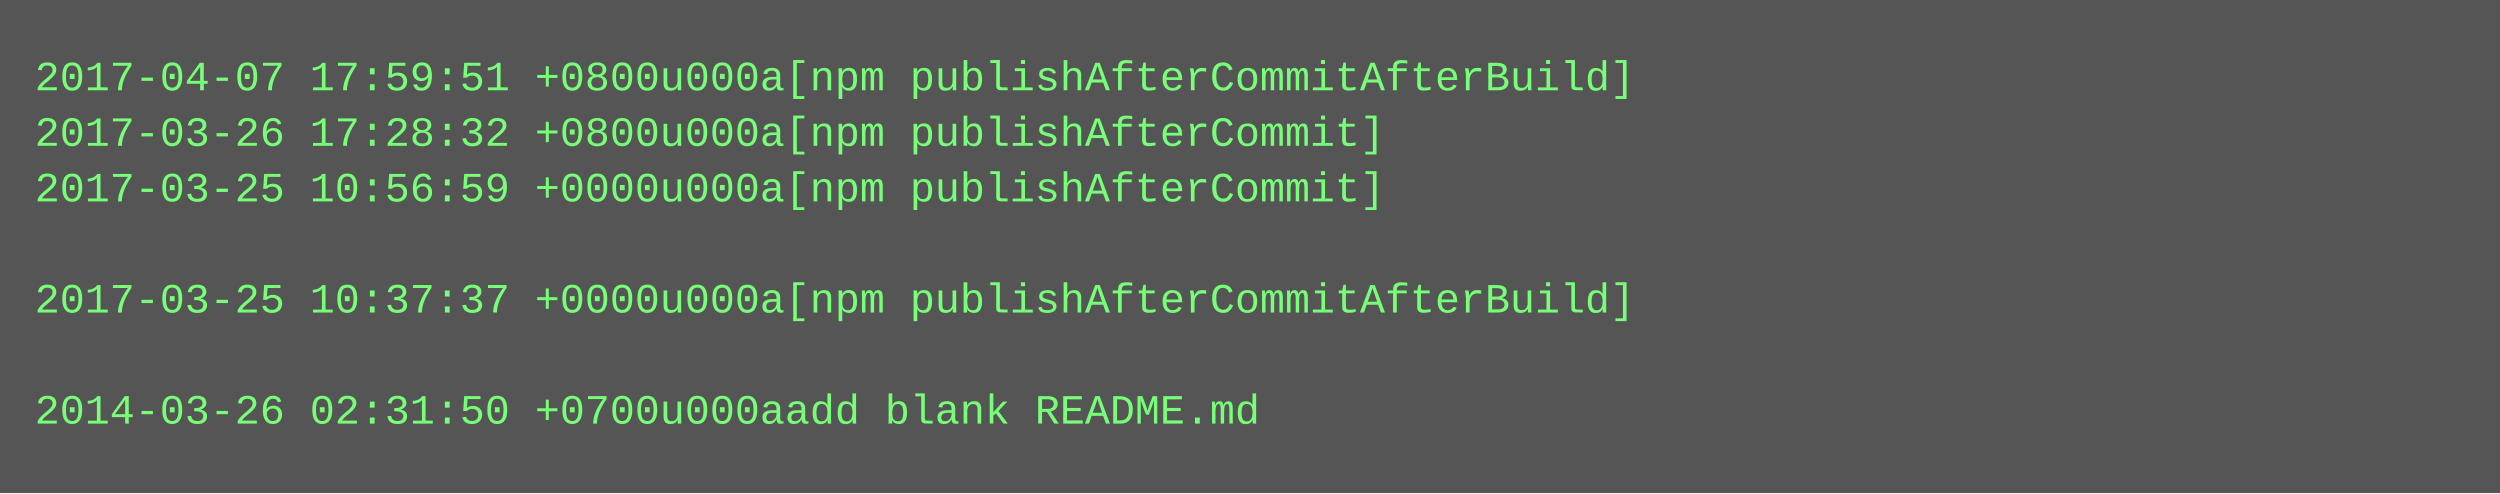
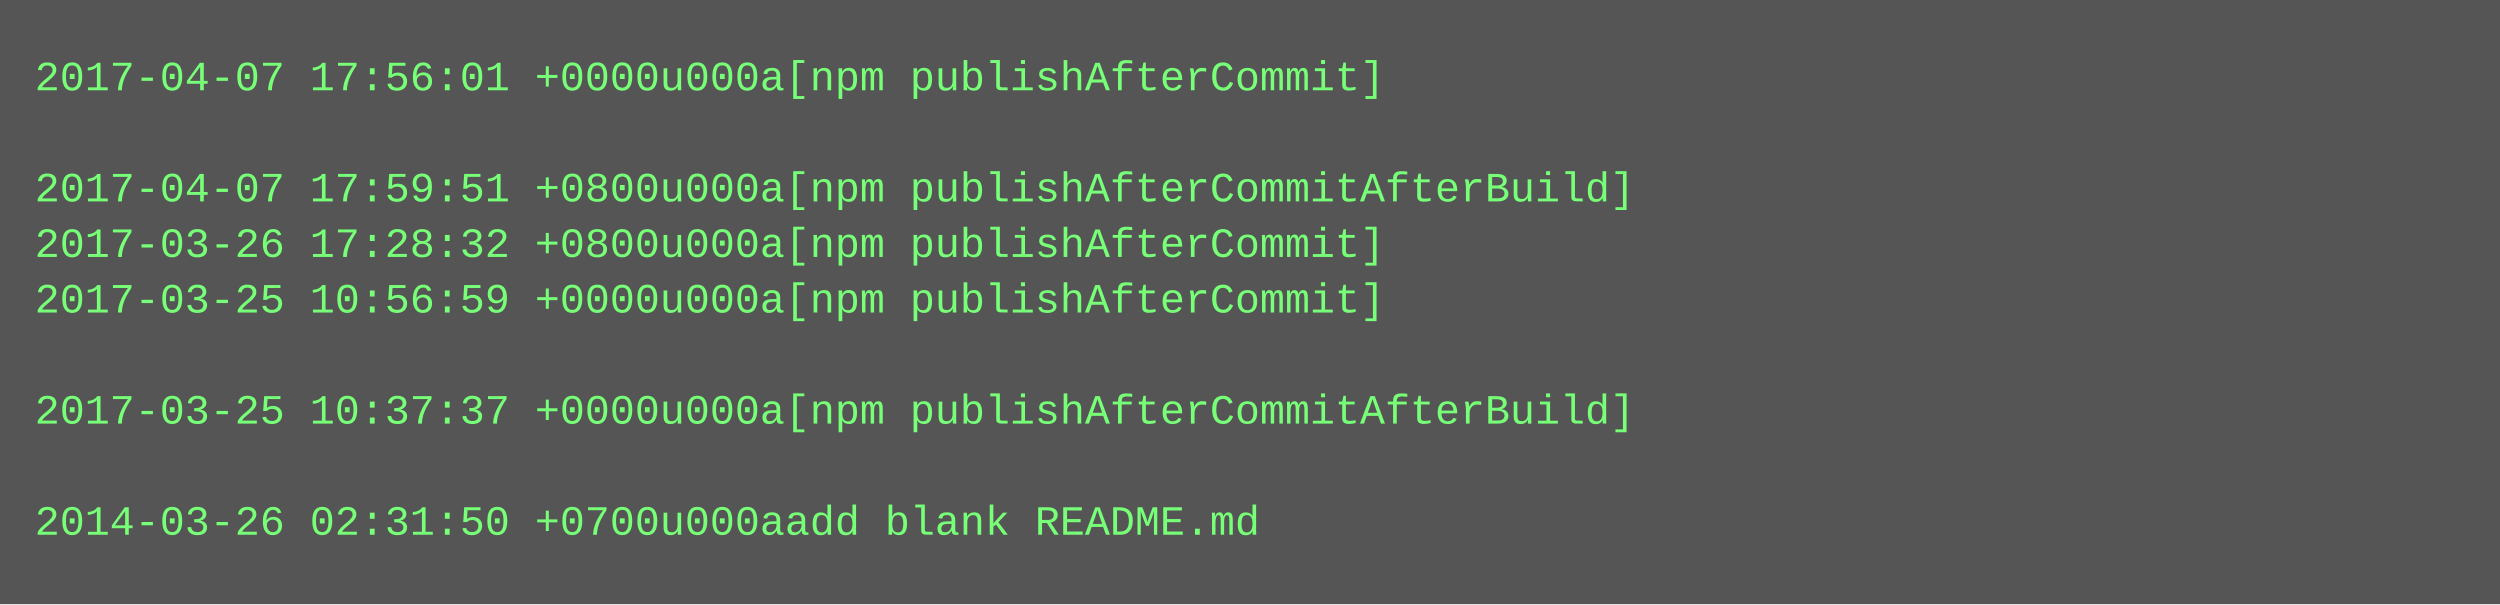
- <svg xmlns="http://www.w3.org/2000/svg" height="142" width="720">
-   <rect height="142" fill="#555" width="720" />
+ <svg xmlns="http://www.w3.org/2000/svg" height="174" width="720">
+   <rect height="174" fill="#555" width="720" />
  <text fill="#7f7" font-family="Courier New" font-size="12" xml:space="preserve">
-     <tspan x="10" y="26">2017-04-07 17:59:51 +0800u000a[npm publishAfterCommitAfterBuild]</tspan>
-     <tspan x="10" y="42">2017-03-26 17:28:32 +0800u000a[npm publishAfterCommit]</tspan>
-     <tspan x="10" y="58">2017-03-25 10:56:59 +0000u000a[npm publishAfterCommit]</tspan>
-     <tspan x="10" y="74" />
-     <tspan x="10" y="90">2017-03-25 10:37:37 +0000u000a[npm publishAfterCommitAfterBuild]</tspan>
+     <tspan x="10" y="26">2017-04-07 17:56:01 +0000u000a[npm publishAfterCommit]</tspan>
+     <tspan x="10" y="42" />
+     <tspan x="10" y="58">2017-04-07 17:59:51 +0800u000a[npm publishAfterCommitAfterBuild]</tspan>
+     <tspan x="10" y="74">2017-03-26 17:28:32 +0800u000a[npm publishAfterCommit]</tspan>
+     <tspan x="10" y="90">2017-03-25 10:56:59 +0000u000a[npm publishAfterCommit]</tspan>
    <tspan x="10" y="106" />
-     <tspan x="10" y="122">2014-03-26 02:31:50 +0700u000aadd blank README.md</tspan>
+     <tspan x="10" y="122">2017-03-25 10:37:37 +0000u000a[npm publishAfterCommitAfterBuild]</tspan>
+     <tspan x="10" y="138" />
+     <tspan x="10" y="154">2014-03-26 02:31:50 +0700u000aadd blank README.md</tspan>
  </text>
</svg>
